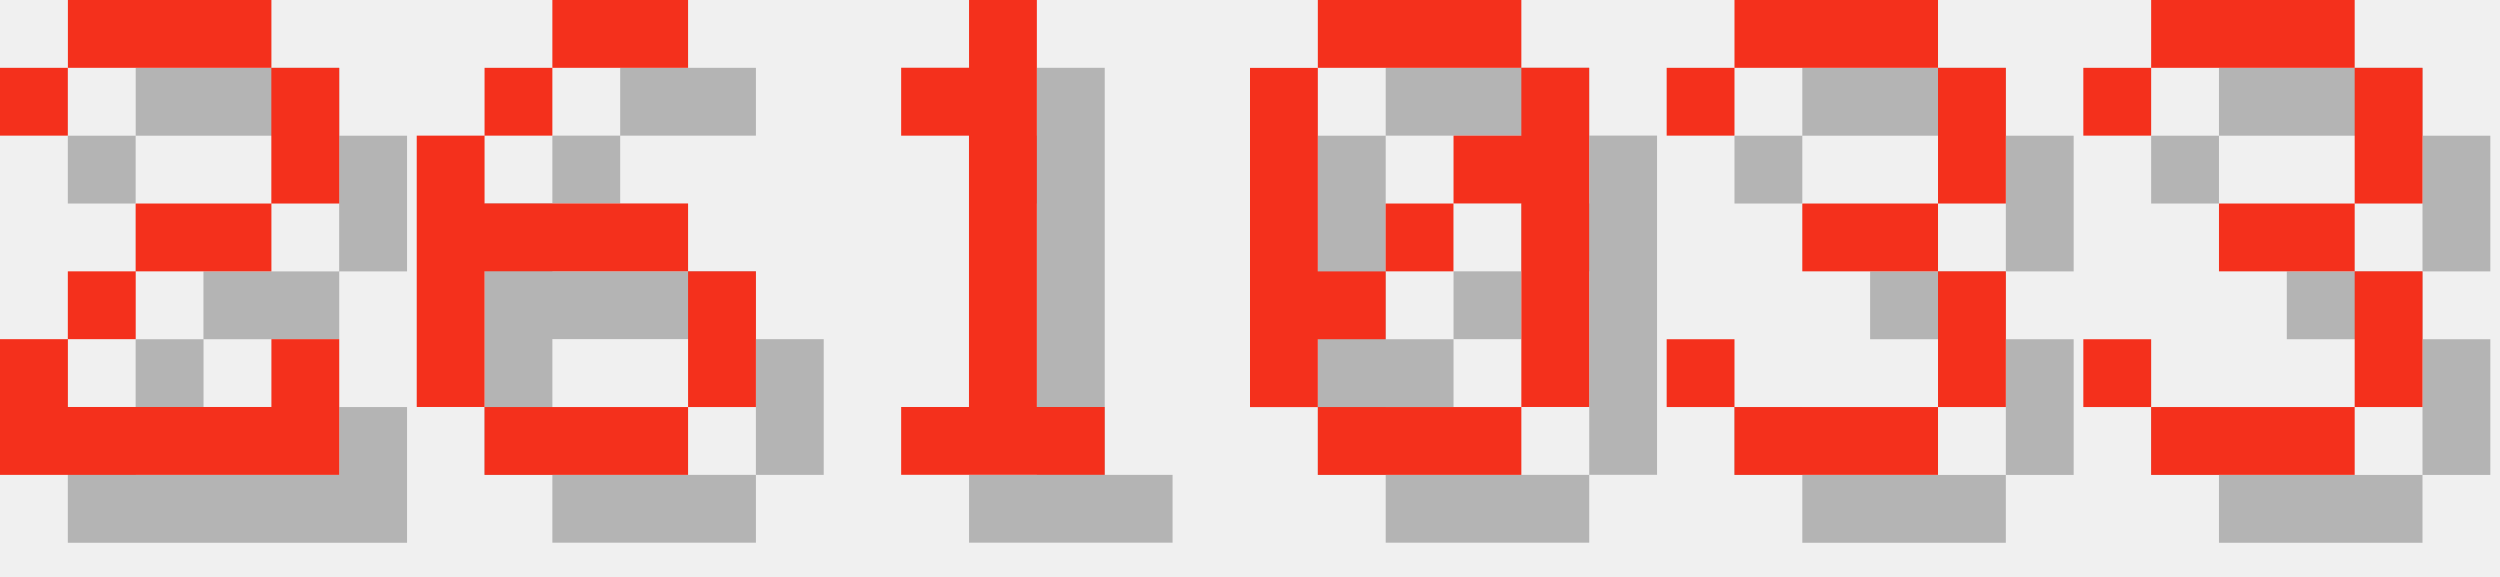
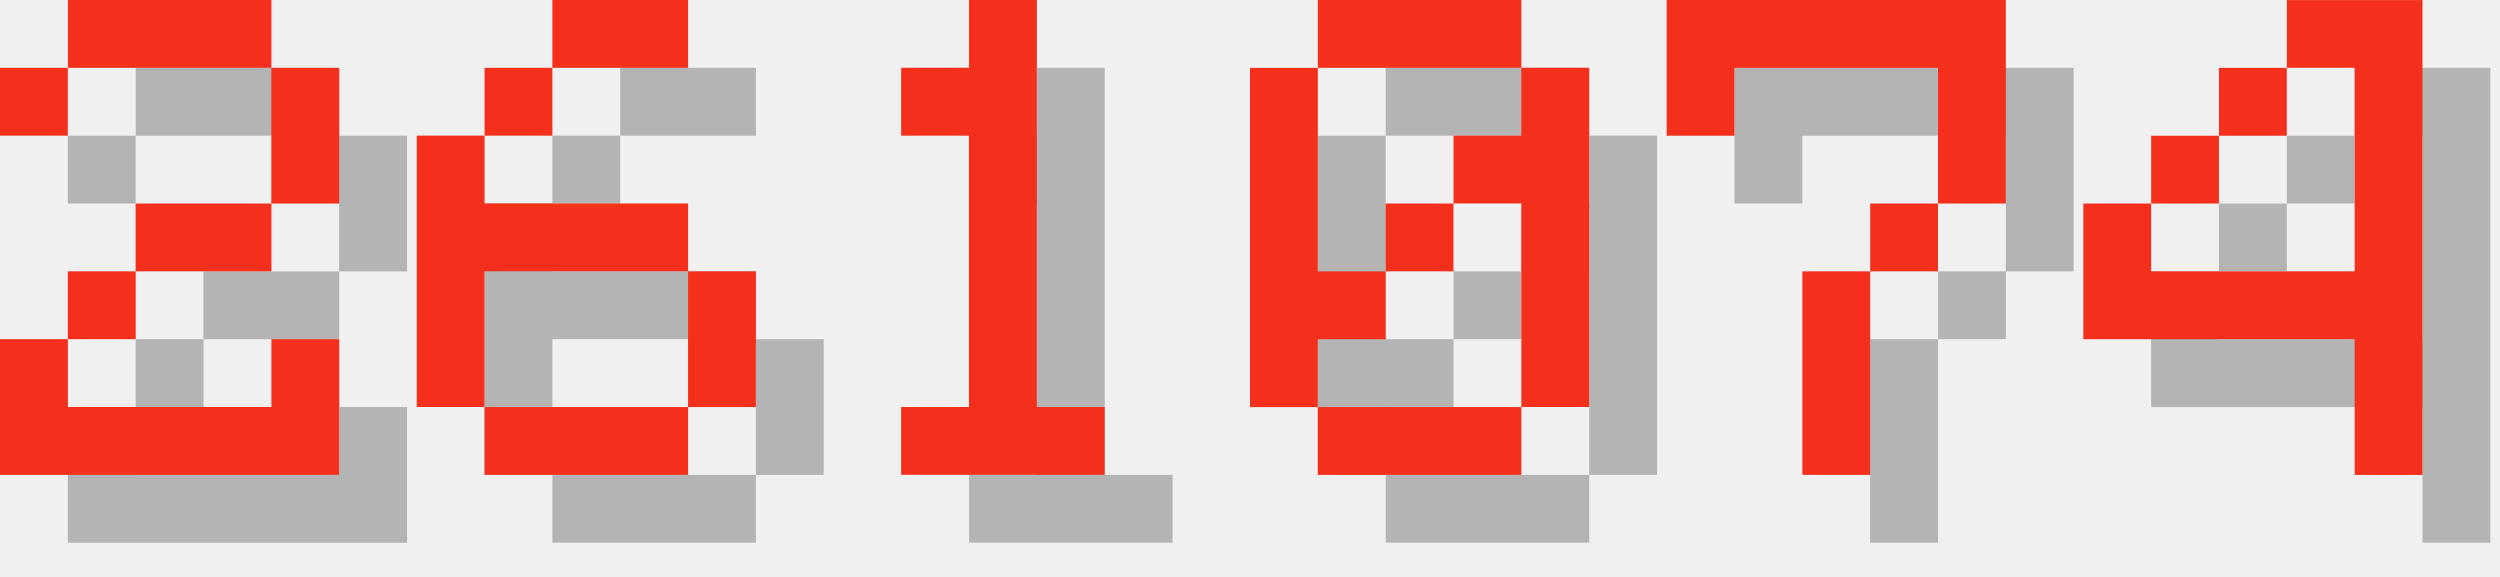
<svg xmlns="http://www.w3.org/2000/svg" version="1.1" width="156.0" height="36">
  <style>
        .text-foreground {
            fill: #F4301C;
        }
        .text-shadow {
            fill: #000000;
            fill-opacity: 0.25;
        }
    </style>
  <g class="digit" id="digit_2" transform="translate(0.0, 0), scale(4)">
    <path id="digit_2_shadow" class="text-shadow" d="m1.058 2.117v1.058h1.058v-1.058h3.175v2.117h-2.117v1.058h-1.058v1.058h-1.058v2.117h5.292v-2.117h-1.058v1.058h-3.175v-1.058h1.058v-1.058h2.117v-1.058h1.058v-2.117h-1.058v-1.058h-3.175v1.058h-1.058z" fill-opacity=".5" style="paint-order:stroke fill markers" />
    <path id="digit_2_fg" class="text-foreground" d="m0 1.058v1.058h1.058v-1.058h3.175v2.117h-2.117v1.058h-1.058v1.058h-1.058v2.117h5.292v-2.117h-1.058v1.058h-3.175v-1.058h1.058v-1.058h2.117v-1.058h1.058v-2.117h-1.058v-1.058h-3.175v1.058h-1.058z" fill="#fff" style="paint-order:stroke fill markers" />
  </g>
  <g class="digit" id="digit_6" transform="translate(26.0, 0), scale(4)">
    <path id="digit_6_shadow" class="text-shadow" d="m3.175 1.058v1.058h2.117v-1.058h-2.117zm0 1.058h-1.058v1.058h1.058v-1.058zm-1.058 1.058h-1.058v4.233h1.058v-2.117h3.175v-1.058h-3.175v-1.058zm3.175 2.117v2.117h1.058v-2.117h-1.058zm0 2.117h-3.175v1.058h3.175v-1.058z" fill-opacity=".5" style="paint-order:stroke fill markers" />
    <path id="digit_6_fg" class="text-foreground" d="m2.117 0v1.058h2.117v-1.058h-2.117zm0 1.058h-1.058v1.058h1.058v-1.058zm-1.058 1.058h-1.058v4.233h1.058v-2.117h3.175v-1.058h-3.175v-1.058zm3.175 2.117v2.117h1.058v-2.117h-1.058zm0 2.117h-3.175v1.058h3.175v-1.058z" fill="#fff" style="paint-order:stroke fill markers" />
  </g>
  <g class="digit" id="digit_1" transform="translate(52.0, 0), scale(4)">
    <path id="digit_1_shadow" class="text-shadow" d="m2.117 2.117v1.058h1.058v4.233h-1.058v1.058h3.175v-1.058h-1.058v-6.35h-1.058v1.058h-1.058z" fill-opacity=".5" style="paint-order:stroke fill markers" />
    <path id="digit_1_fg" class="text-foreground" d="m1.058 1.058v1.058h1.058v4.233h-1.058v1.058h3.175v-1.058h-1.058v-6.35h-1.058v1.058h-1.058z" fill="#fff" style="paint-order:stroke fill markers" />
  </g>
  <g class="digit" id="digit_0" transform="translate(78.0, 0), scale(4)">
    <path id="digit_0_shadow" class="text-shadow" d="m2.117 1.058v1.058h3.175v-1.058h-3.175zm3.175 1.058v1.058h-1.058v1.058h1.058v3.175h1.058v-5.292h-1.058zm0 5.292h-3.175v1.058h3.175v-1.058zm-3.175 0v-1.058h1.058v-1.058h-1.058v-3.175h-1.058v5.292h1.058zm1.058-2.117h1.058v-1.058h-1.058v1.058z" fill-opacity=".5" style="paint-order:stroke fill markers" />
    <path id="digit_0_fg" class="text-foreground" d="m1.058 0v1.058h3.175v-1.058h-3.175zm3.175 1.058v1.058h-1.058v1.058h1.058v3.175h1.058v-5.292h-1.058zm0 5.292h-3.175v1.058h3.175v-1.058zm-3.175 0v-1.058h1.058v-1.058h-1.058v-3.175h-1.058v5.292h1.058zm1.058-2.117h1.058v-1.058h-1.058v1.058z" fill="#fff" style="paint-order:stroke fill markers" />
  </g>
-   <g class="digit" id="digit_3" transform="translate(104.0, 0), scale(4)">
-     <path id="digit_3_shadow" class="text-shadow" d="m1.058 2.117v1.058h1.058v-1.058h3.175v2.117h-2.117v1.058h2.117v2.117h-3.175v-1.058h-1.058v1.058h1.058v1.058h3.175v-1.058h1.058v-2.117h-1.058v-1.058h1.058v-2.117h-1.058v-1.058h-3.175v1.058h-1.058z" fill-opacity=".5" style="paint-order:stroke fill markers" />
-     <path id="digit_3_fg" class="text-foreground" d="m0 1.058v1.058h1.058v-1.058h3.175v2.117h-2.117v1.058h2.117v2.117h-3.175v-1.058h-1.058v1.058h1.058v1.058h3.175v-1.058h1.058v-2.117h-1.058v-1.058h1.058v-2.117h-1.058v-1.058h-3.175v1.058h-1.058z" fill="#fff" style="paint-order:stroke fill markers" />
+   <g class="digit" id="digit_7" transform="translate(104.0, 0), scale(4)">
+     <path id="digit_7_shadow" class="text-shadow" d="m1.058 1.058 2e-6 2.117h1.058v-1.058h3.175v1.058l2e-7 1.058h-1.058v1.058h-1.058l4e-7 3.175 1.058 1e-7v-3.175h1.058v-1.058h1.058l5e-7 -1.058v-2.117z" fill-opacity=".5" style="paint-order:stroke fill markers" />
+     <path id="digit_7_fg" class="text-foreground" d="m0 0 2e-6 2.117h1.058v-1.058h3.175v1.058l2e-7 1.058h-1.058v1.058h-1.058l4e-7 3.175 1.058 1e-7v-3.175h1.058v-1.058h1.058l5e-7 -1.058v-2.117z" fill="#fff" style="paint-order:stroke fill markers" />
  </g>
-   <g class="digit" id="digit_3" transform="translate(130.0, 0), scale(4)">
-     <path id="digit_3_shadow" class="text-shadow" d="m1.058 2.117v1.058h1.058v-1.058h3.175v2.117h-2.117v1.058h2.117v2.117h-3.175v-1.058h-1.058v1.058h1.058v1.058h3.175v-1.058h1.058v-2.117h-1.058v-1.058h1.058v-2.117h-1.058v-1.058h-3.175v1.058h-1.058z" fill-opacity=".5" style="paint-order:stroke fill markers" />
-     <path id="digit_3_fg" class="text-foreground" d="m0 1.058v1.058h1.058v-1.058h3.175v2.117h-2.117v1.058h2.117v2.117h-3.175v-1.058h-1.058v1.058h1.058v1.058h3.175v-1.058h1.058v-2.117h-1.058v-1.058h1.058v-2.117h-1.058v-1.058h-3.175v1.058h-1.058z" fill="#fff" style="paint-order:stroke fill markers" />
+   <g class="digit" id="digit_4" transform="translate(130.0, 0), scale(4)">
+     <path id="digit_4_shadow" class="text-shadow" d="m4.233 1.058v1.058h1.058v3.175h-3.175v-1.058h-1.058v2.117h4.233v2.117h1.058v-7.408h-2.117zm-2.117 3.175h1.058v-1.058h-1.058v1.058zm1.058-1.058h1.058v-1.058h-1.058v1.058z" fill-opacity=".5" style="paint-order:stroke fill markers" />
+     <path id="digit_4_fg" class="text-foreground" d="m3.175 0v1.058h1.058v3.175h-3.175v-1.058h-1.058v2.117h4.233v2.117h1.058v-7.408h-2.117zm-2.117 3.175h1.058v-1.058h-1.058v1.058zm1.058-1.058h1.058v-1.058h-1.058v1.058z" fill="#fff" style="paint-order:stroke fill markers" />
  </g>
</svg>
